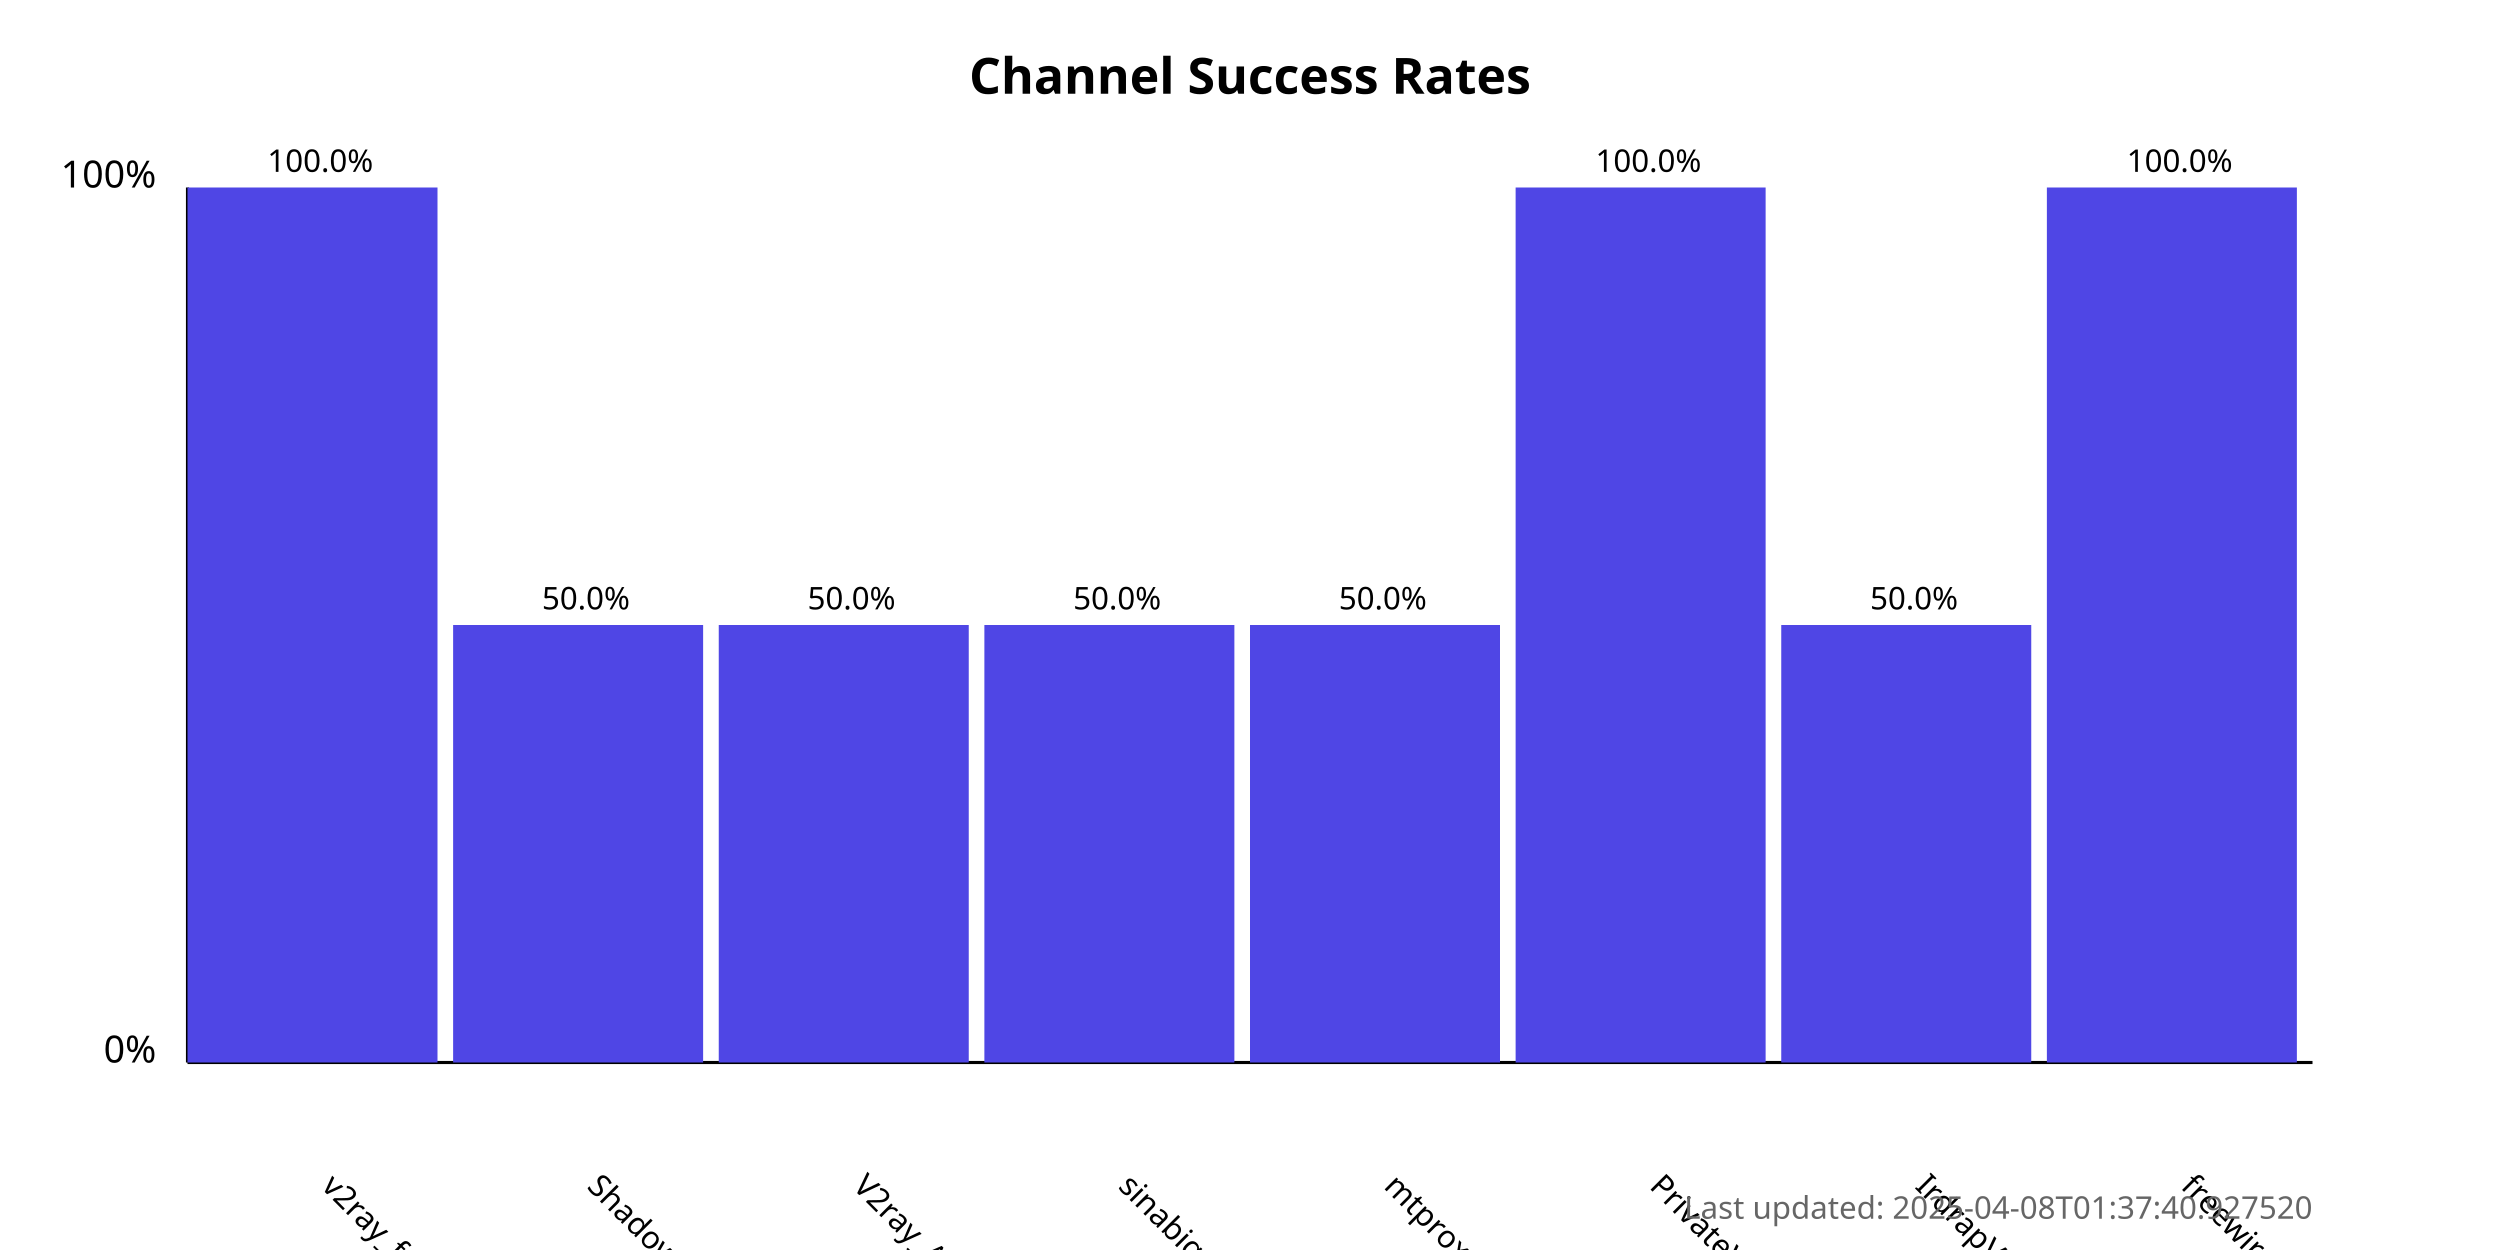
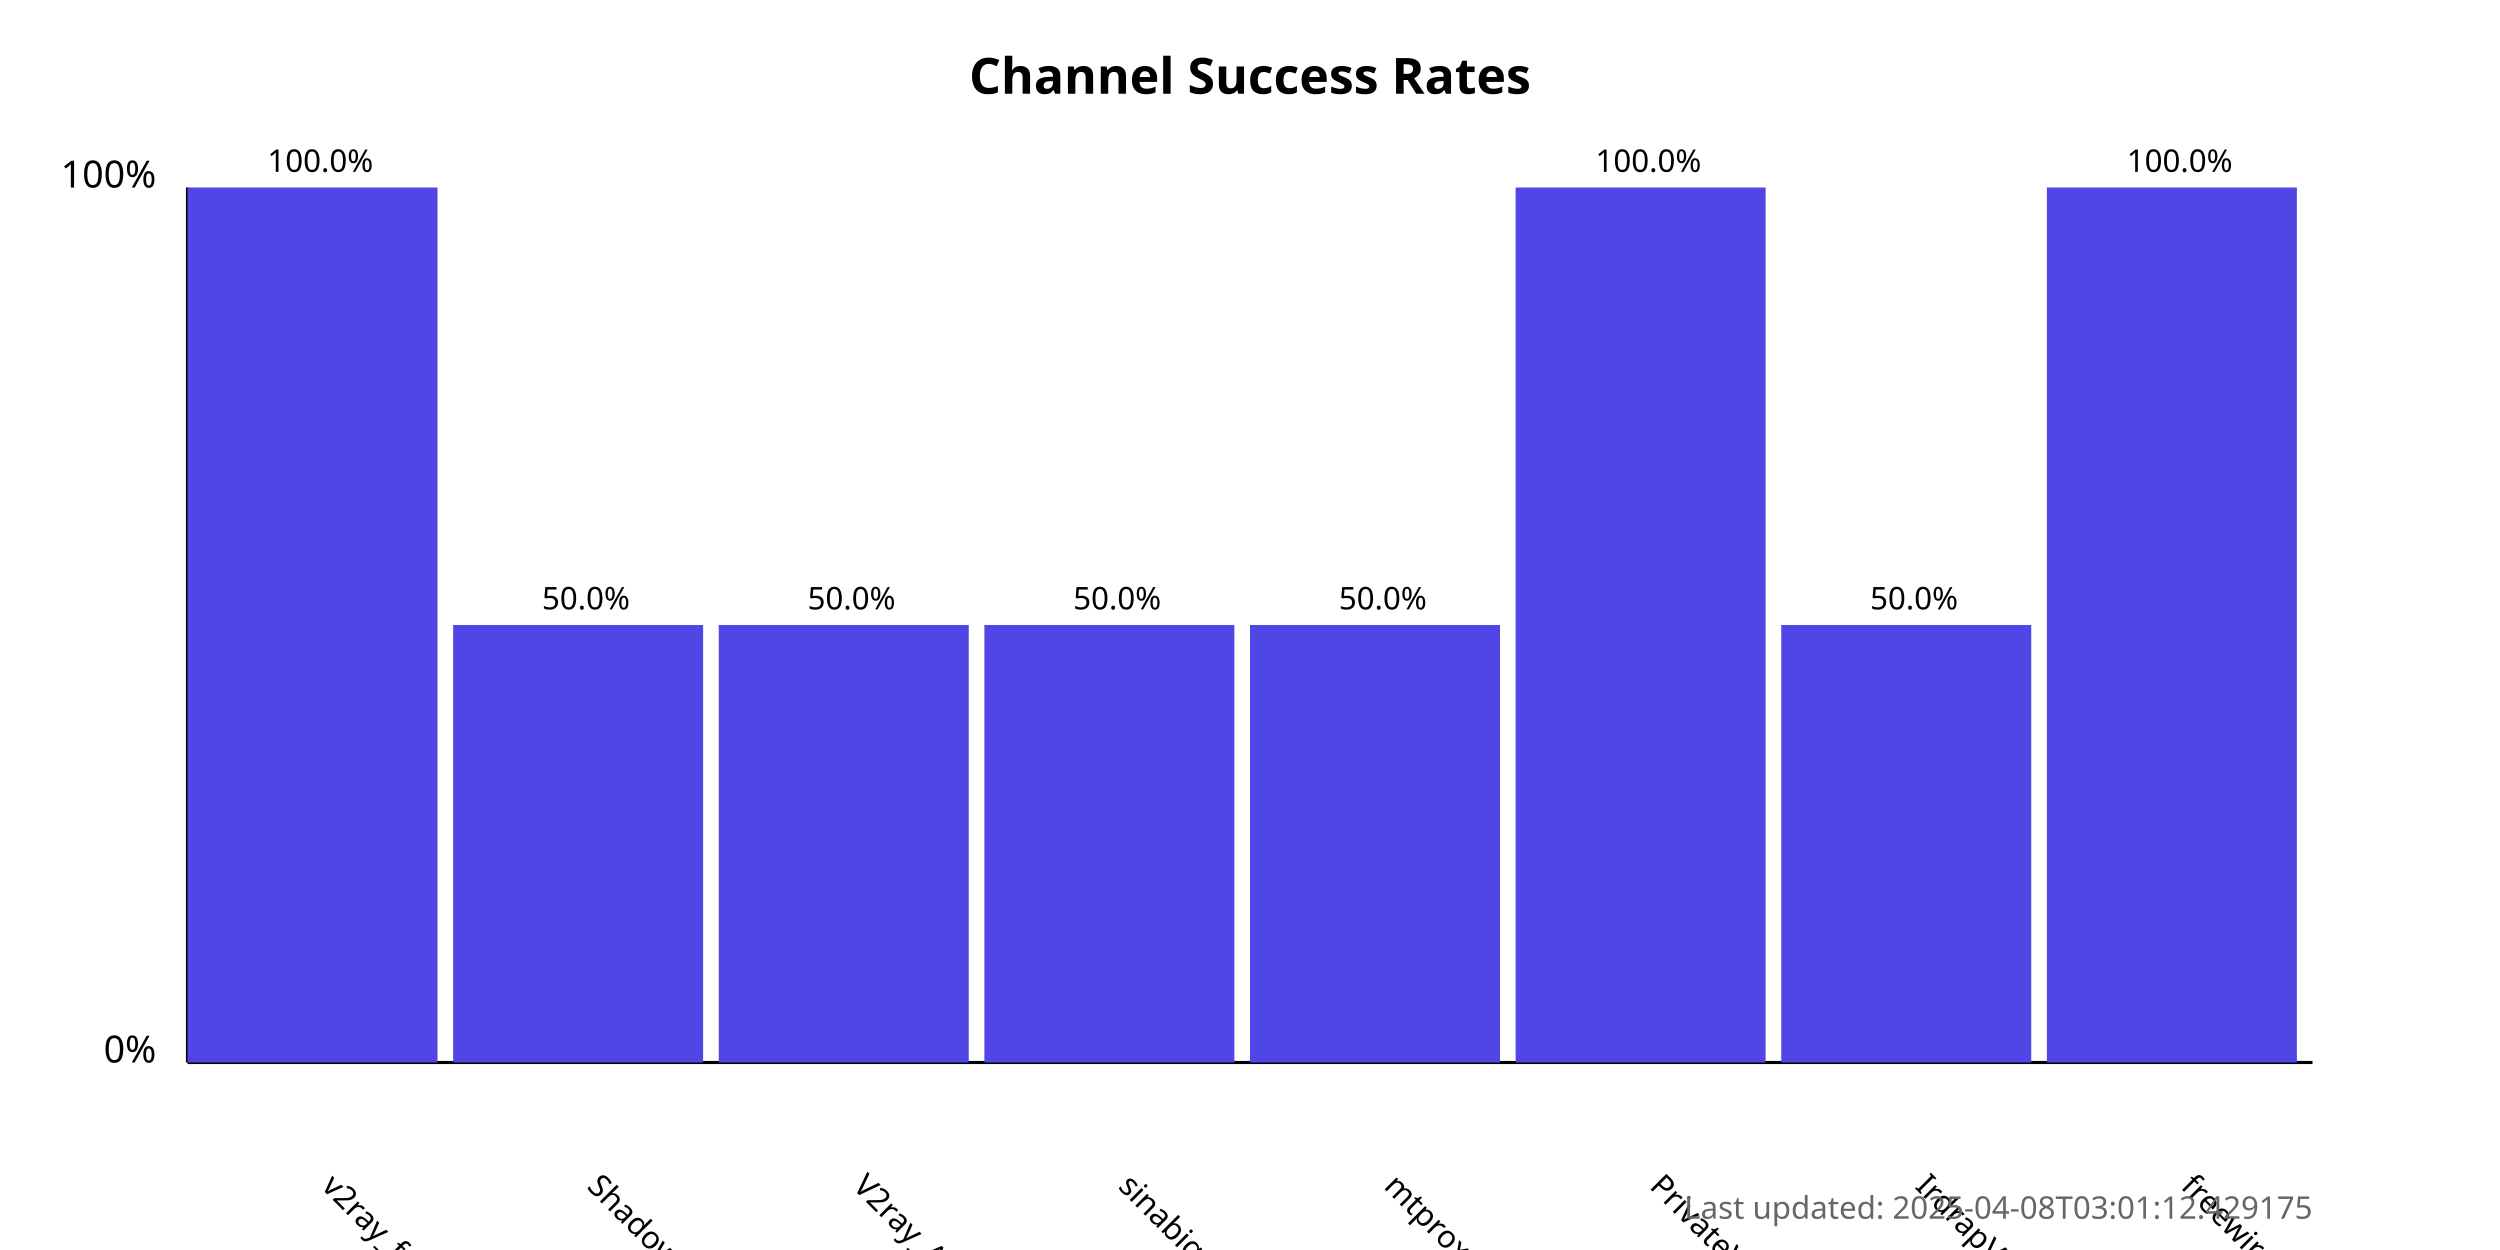
<svg xmlns="http://www.w3.org/2000/svg" width="800" height="400">
  <style>
            .chart-title { font: bold 16px sans-serif; }
            .axis-label { font: 12px sans-serif; }
            .tick-label { font: 10px sans-serif; }
            .bar { fill: #4f46e5; }
            .bar:hover { fill: #6366f1; }
            .timestamp { font: 10px sans-serif; fill: #666; }
        </style>
  <text x="400.0" y="30" text-anchor="middle" class="chart-title">
            Channel Success Rates
        </text>
  <line x1="60" y1="340" x2="60" y2="60" stroke="black" stroke-width="1" />
  <line x1="60" y1="340" x2="740" y2="340" stroke="black" stroke-width="1" />
  <text x="50" y="340" text-anchor="end" class="axis-label">0%</text>
  <text x="50" y="60" text-anchor="end" class="axis-label">100%</text>
  <g>
    <rect x="60" y="60.0" width="80.0" height="280.0" class="bar" />
    <text x="102.5" y="380" transform="rotate(45, 102.5, 380)" text-anchor="start" class="tick-label">
                v2ray_free_conf
            </text>
    <text x="102.5" y="55.0" text-anchor="middle" class="tick-label">
                100.0%
            </text>
  </g>
  <g>
    <rect x="145.0" y="200.0" width="80.0" height="140.0" class="bar" />
    <text x="187.5" y="380" transform="rotate(45, 187.5, 380)" text-anchor="start" class="tick-label">
                ShadowProxy66
            </text>
    <text x="187.5" y="195.0" text-anchor="middle" class="tick-label">
                50.0%
            </text>
  </g>
  <g>
    <rect x="230.0" y="200.0" width="80.0" height="140.0" class="bar" />
    <text x="272.5" y="380" transform="rotate(45, 272.5, 380)" text-anchor="start" class="tick-label">
                V2ray_Alpha
            </text>
    <text x="272.5" y="195.0" text-anchor="middle" class="tick-label">
                50.0%
            </text>
  </g>
  <g>
    <rect x="315.0" y="200.0" width="80.0" height="140.0" class="bar" />
    <text x="357.5" y="380" transform="rotate(45, 357.5, 380)" text-anchor="start" class="tick-label">
                sinabigo
            </text>
    <text x="357.5" y="195.0" text-anchor="middle" class="tick-label">
                50.0%
            </text>
  </g>
  <g>
    <rect x="400.0" y="200.0" width="80.0" height="140.0" class="bar" />
    <text x="442.5" y="380" transform="rotate(45, 442.5, 380)" text-anchor="start" class="tick-label">
                mtproxy_lists
            </text>
    <text x="442.5" y="195.0" text-anchor="middle" class="tick-label">
                50.0%
            </text>
  </g>
  <g>
    <rect x="485.0" y="60.0" width="80.0" height="280.0" class="bar" />
    <text x="527.5" y="380" transform="rotate(45, 527.5, 380)" text-anchor="start" class="tick-label">
                PrivateVPNs
            </text>
    <text x="527.5" y="55.0" text-anchor="middle" class="tick-label">
                100.0%
            </text>
  </g>
  <g>
    <rect x="570.0" y="200.0" width="80.0" height="140.0" class="bar" />
    <text x="612.5" y="380" transform="rotate(45, 612.5, 380)" text-anchor="start" class="tick-label">
                IrdrapVPNnews
            </text>
    <text x="612.5" y="195.0" text-anchor="middle" class="tick-label">
                50.0%
            </text>
  </g>
  <g>
    <rect x="655.0" y="60.0" width="80.0" height="280.0" class="bar" />
    <text x="697.5" y="380" transform="rotate(45, 697.5, 380)" text-anchor="start" class="tick-label">
                freewireguard
            </text>
    <text x="697.5" y="55.0" text-anchor="middle" class="tick-label">
                100.0%
            </text>
  </g>
  <text x="740" y="390" text-anchor="end" class="timestamp">
-             Last updated: 2025-04-08T01:37:40.927520
+             Last updated: 2025-04-08T03:01:12.429175
        </text>
</svg>
